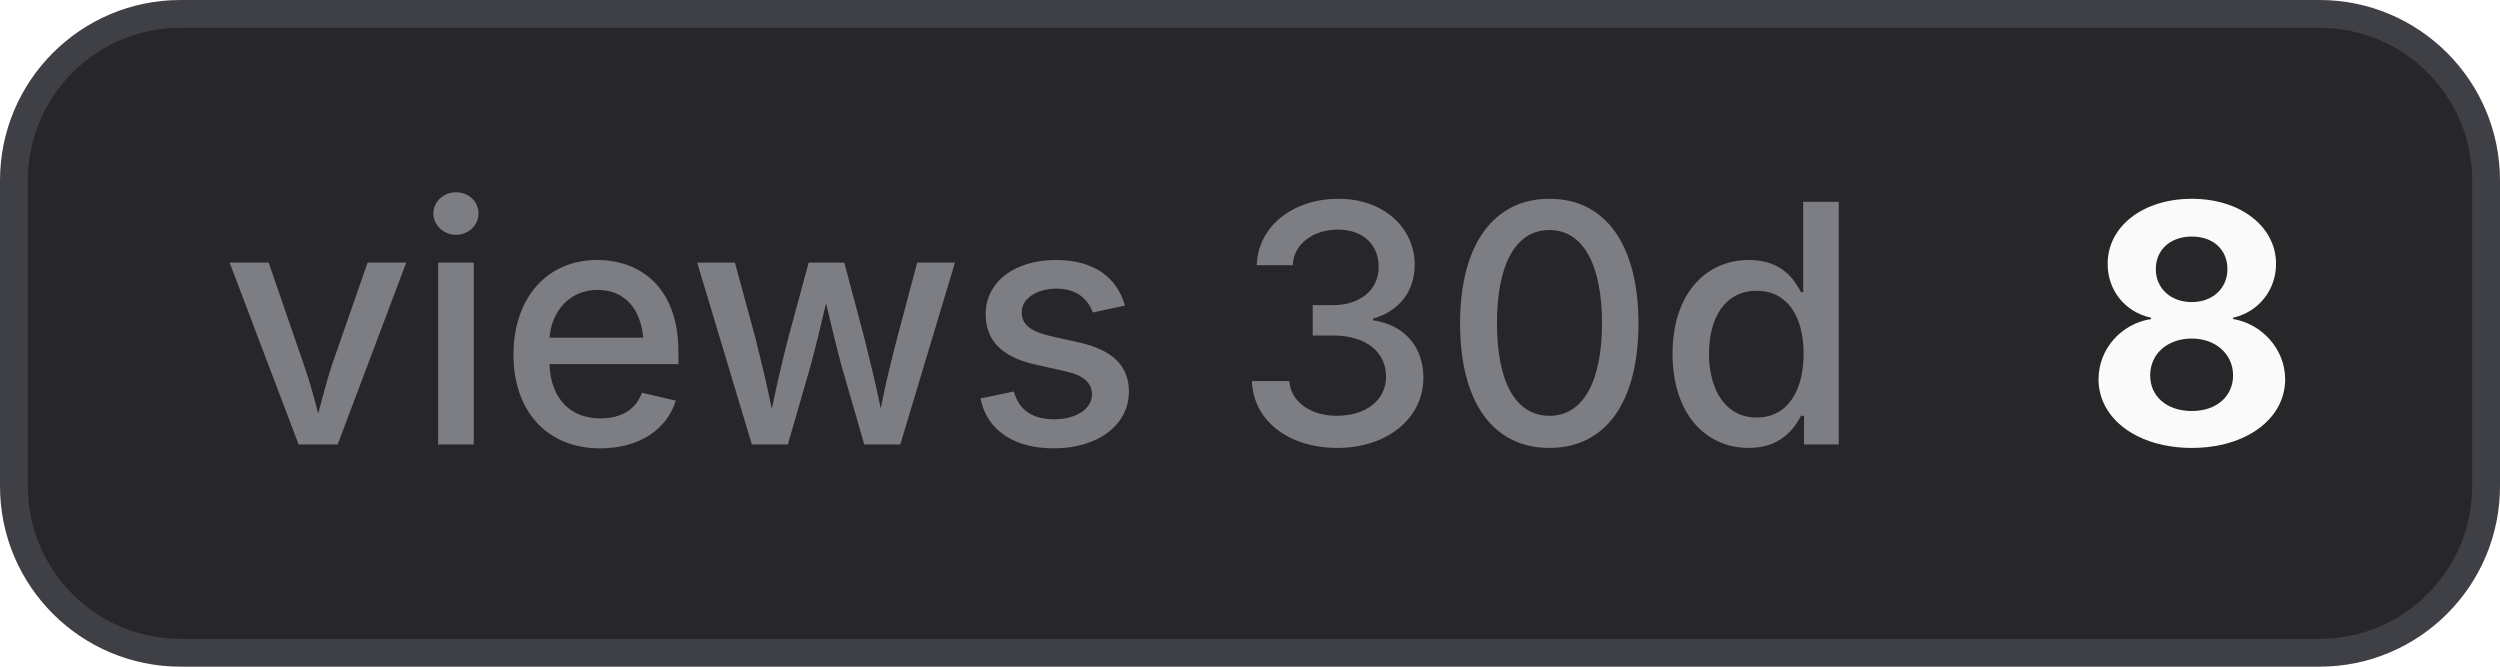
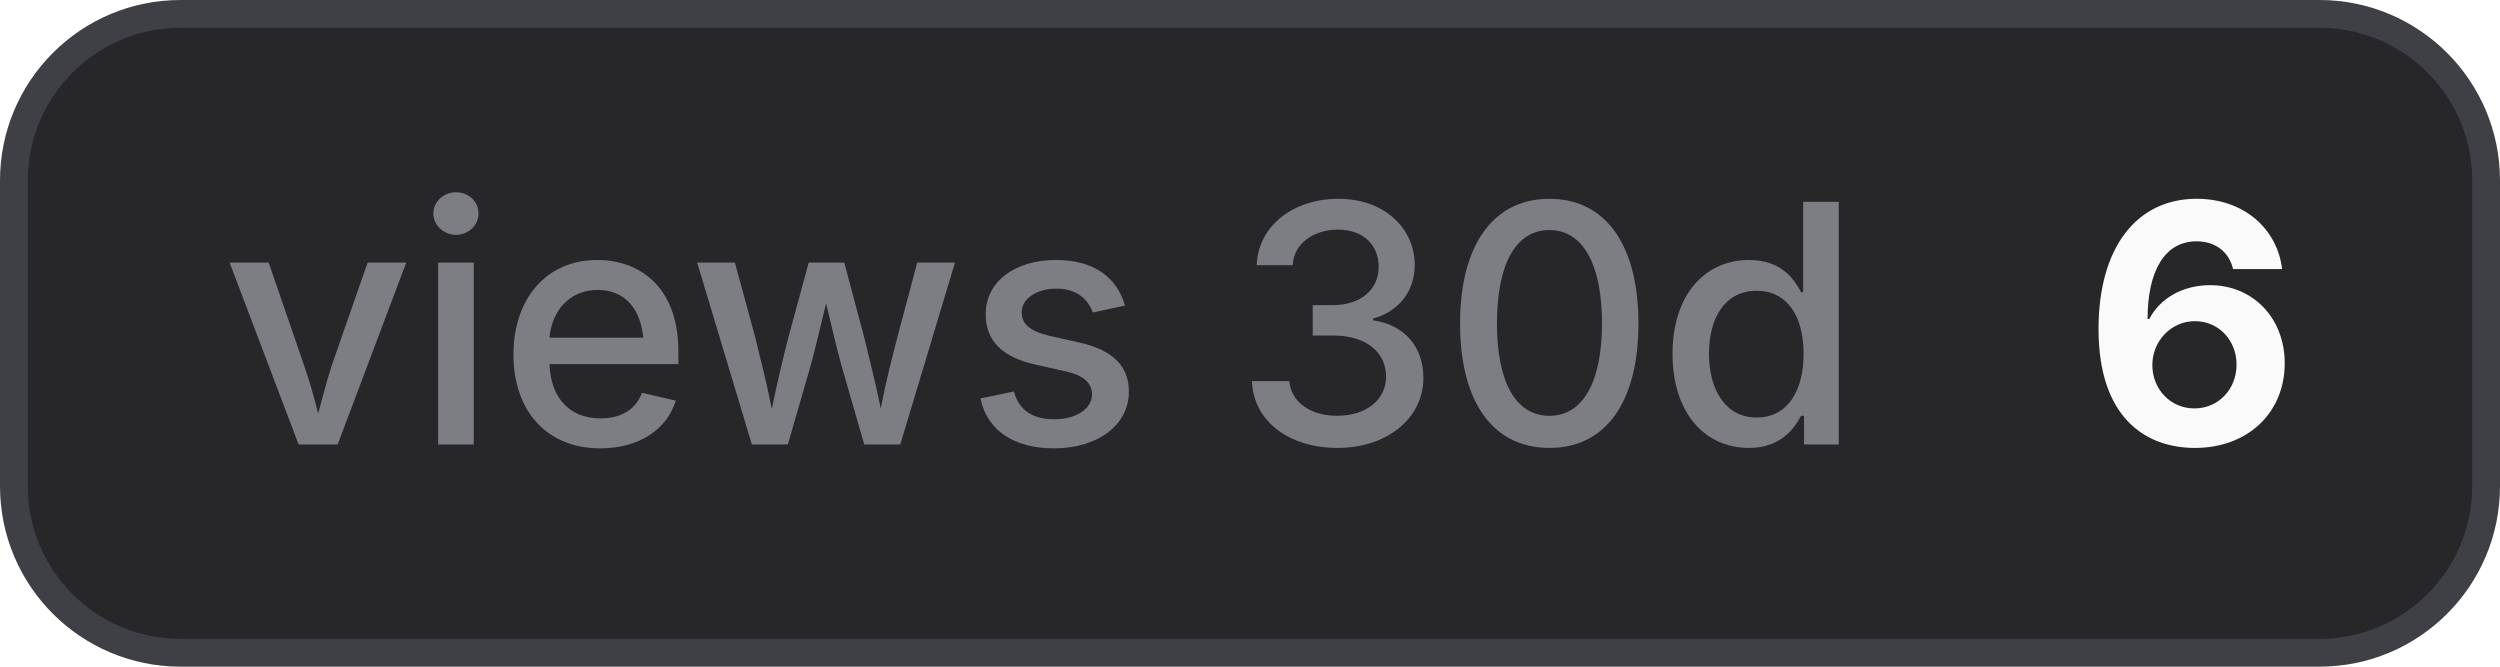
- <svg xmlns="http://www.w3.org/2000/svg" width="90" height="24" viewBox="0 0 90 24" role="img" aria-label="views 30d: 8">
+ <svg xmlns="http://www.w3.org/2000/svg" width="90" height="24" viewBox="0 0 90 24" role="img" aria-label="views 30d: 6">
  <style>
    .bg { fill: #27272a; stroke: #3f3f46; }
    .border { stroke: #3f3f46; }
    .label { fill: #a1a1aa; fill-opacity: 0.7; }
    .value { fill: #fafafa; }
    .icon { color: #fafafa; }
    @media (prefers-color-scheme: light) {
      .bg { fill: #f4f4f5; stroke: #d4d4d8; }
      .border { stroke: #d4d4d8; }
      .label { fill: #71717a; }
      .value { fill: #18181b; }
      .icon { color: #18181b; }
    }
  </style>
  <rect class="bg" x="0.5" y="0.5" width="89" height="23" rx="6" stroke-width="1" />
  <text class="label" x="8" y="16" font-family="Inter,ui-sans-serif,system-ui,-apple-system,BlinkMacSystemFont,Segoe UI,sans-serif" font-size="12" font-weight="500">views 30d</text>
-   <text class="value" x="75" y="16" font-family="Inter,ui-sans-serif,system-ui,-apple-system,BlinkMacSystemFont,Segoe UI,sans-serif" font-size="12" font-weight="700">8</text>
+   <text class="value" x="75" y="16" font-family="Inter,ui-sans-serif,system-ui,-apple-system,BlinkMacSystemFont,Segoe UI,sans-serif" font-size="12" font-weight="700">6</text>
</svg>
